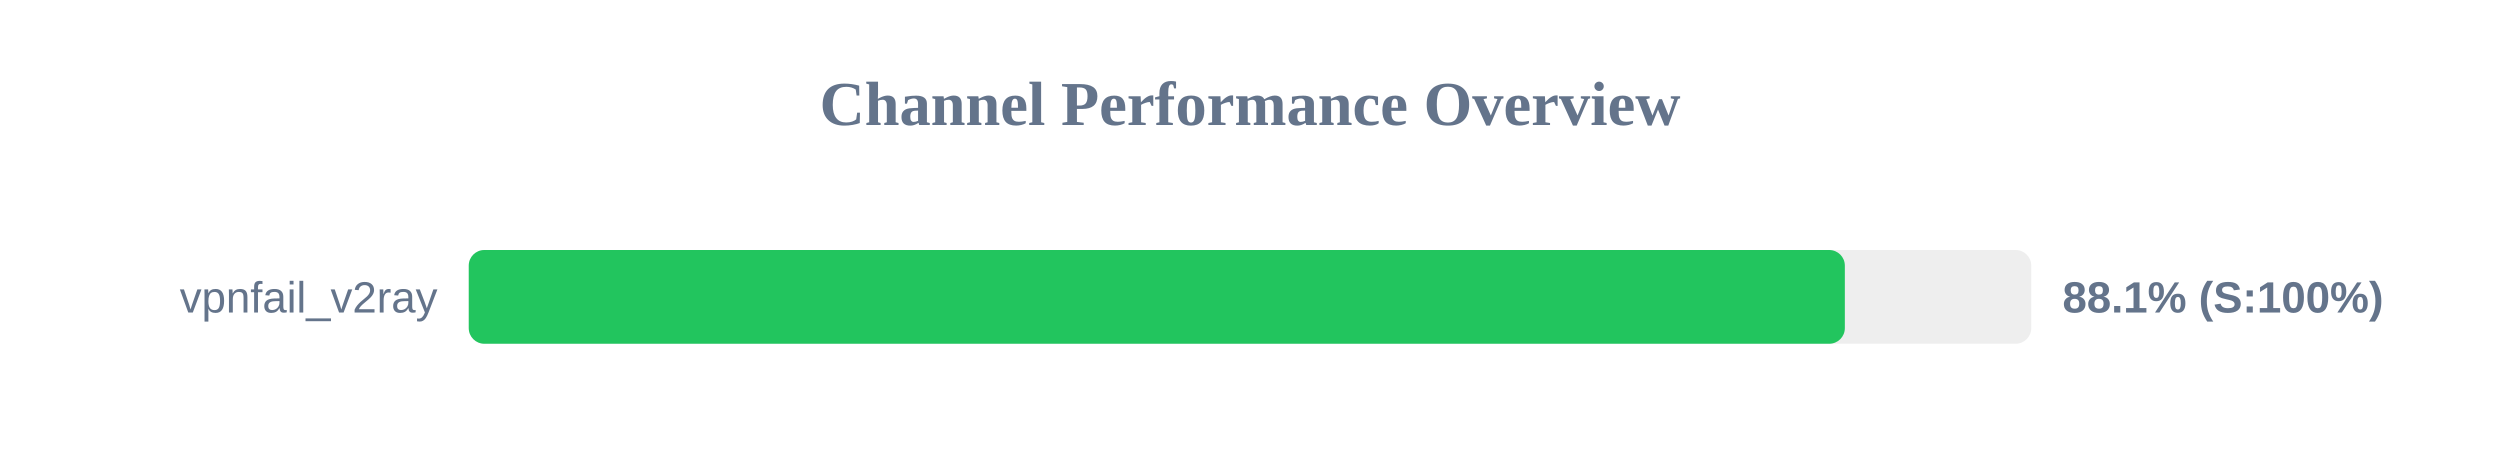
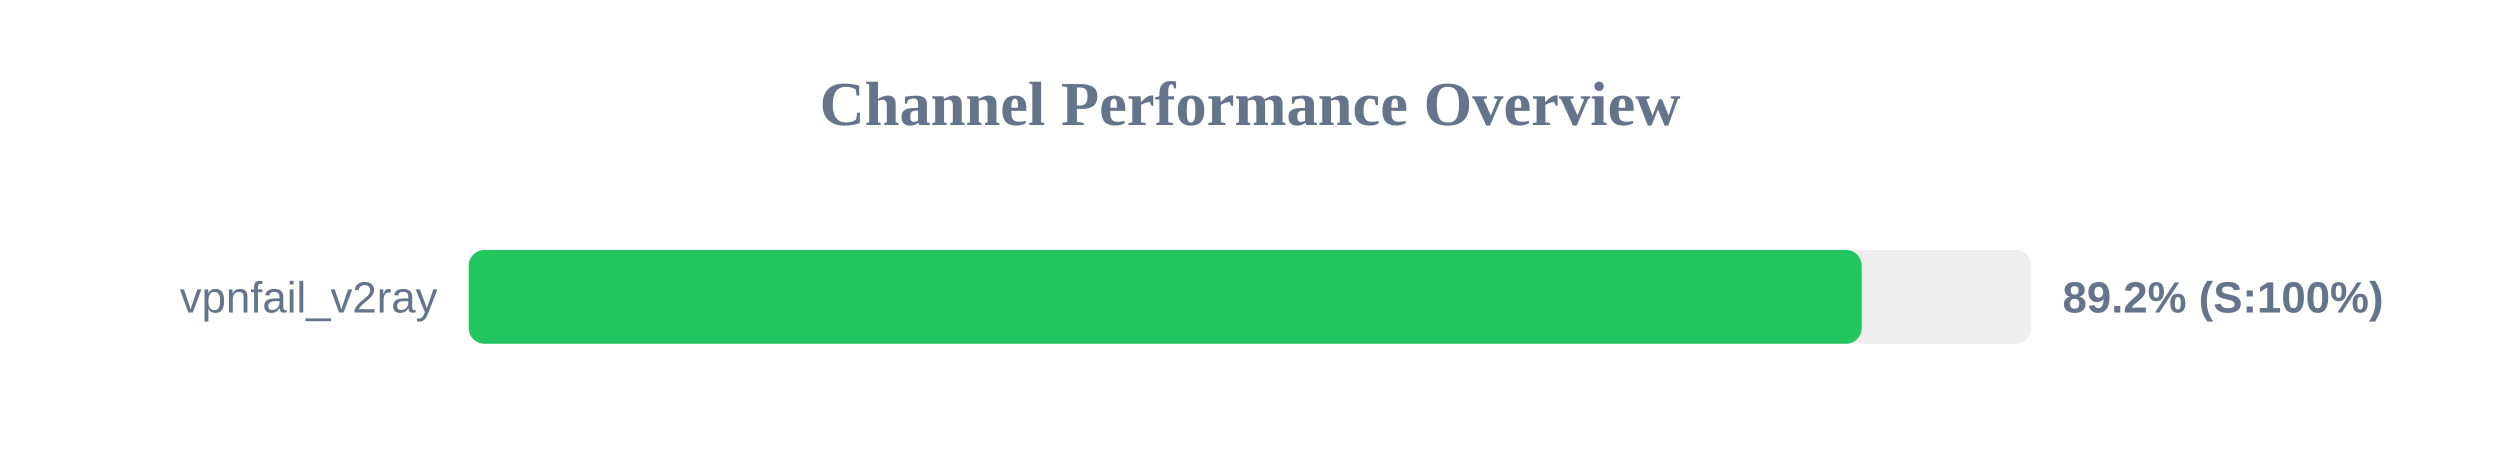
<svg xmlns="http://www.w3.org/2000/svg" width="800" height="150" version="1.1">
  <style>
        .row { font: 14px Arial; fill: #64748b; }
        .score { font: bold 14px Arial; fill: #64748b; }
    </style>
  <text x="400" y="40" text-anchor="middle" font-size="20px" font-weight="bold" fill="#64748b">Channel Performance Overview</text>
  <rect x="150" y="80" width="500" height="30" fill="#eee" rx="5" />
-   <rect x="150" y="80" width="440.35" height="30" fill="#22c55e" rx="5" />
+   <rect x="150" y="80" width="445.75" height="30" fill="#22c55e" rx="5" />
  <text x="140" y="100" text-anchor="end" class="row">vpnfail_v2ray</text>
-   <text x="660" y="100" text-anchor="start" class="score">88.1% (S:100%)</text>
+   <text x="660" y="100" text-anchor="start" class="score">89.2% (S:100%)</text>
</svg>
